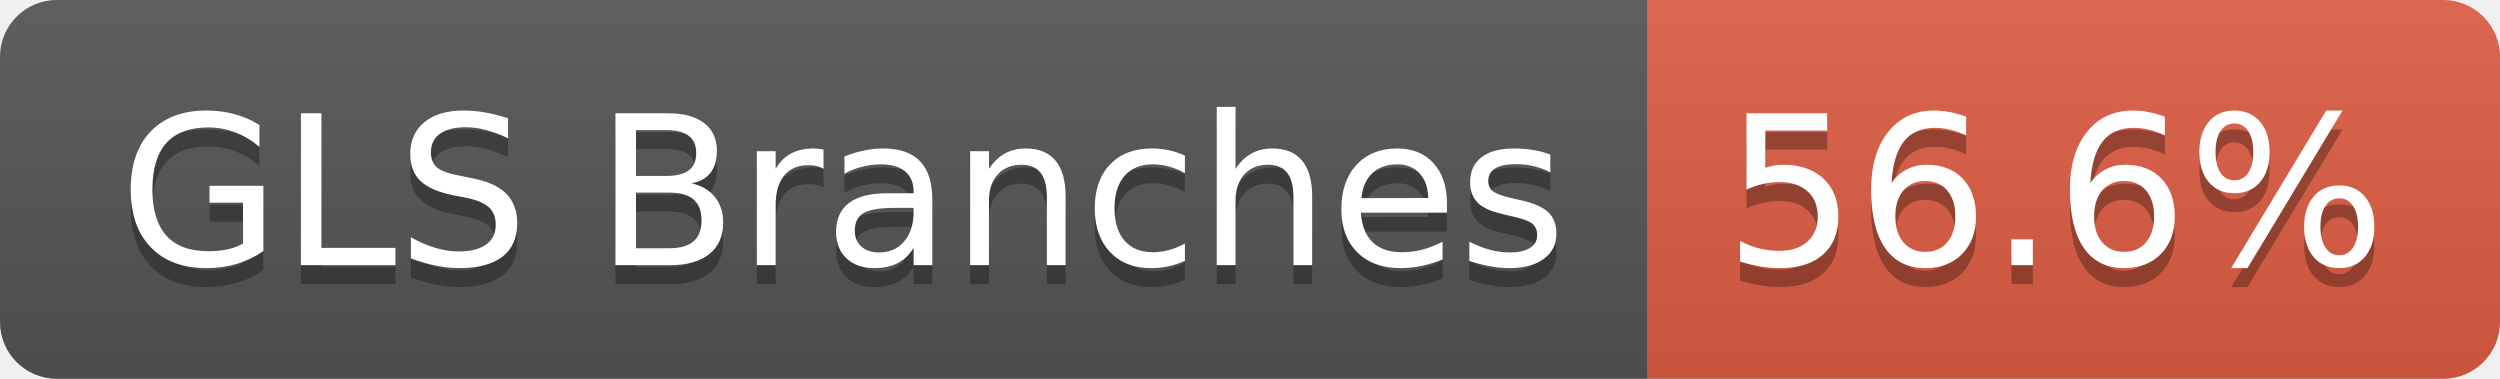
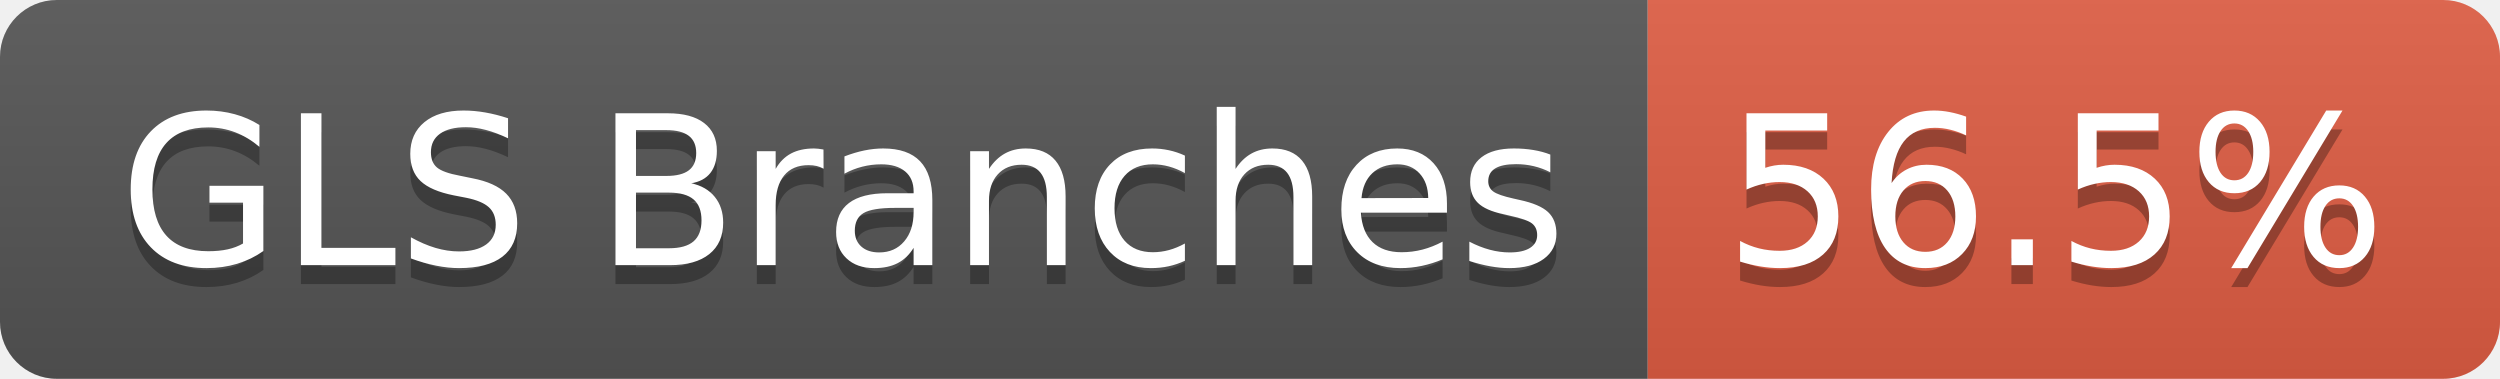
- <svg xmlns="http://www.w3.org/2000/svg" width="132" height="20" role="img" aria-label="GLS Branches: 56.6%">
+ <svg xmlns="http://www.w3.org/2000/svg" width="132" height="20" role="img" aria-label="GLS Branches: 56.5%">
  <linearGradient id="s" x2="0" y2="100%">
    <stop offset="0" stop-color="#bbb" stop-opacity=".1" />
    <stop offset="1" stop-opacity=".1" />
  </linearGradient>
  <clipPath id="r">
    <rect width="132" height="20" rx="3" fill="#fff" />
  </clipPath>
  <g clip-path="url(#r)">
    <rect width="87" height="20" fill="#555" />
    <rect x="87" width="45" height="20" fill="#e05d44" />
    <rect width="132" height="20" fill="url(#s)" />
  </g>
  <g fill="#fff" text-anchor="middle" font-family="Verdana,Geneva,DejaVu Sans,sans-serif" text-rendering="geometricPrecision" font-size="110">
    <text aria-hidden="true" x="445" y="150" fill="#010101" fill-opacity=".3" transform="scale(.1)" textLength="763">GLS Branches</text>
    <text x="445" y="140" transform="scale(.1)" fill="#fff" textLength="763">GLS Branches</text>
-     <text aria-hidden="true" x="1085" y="150" fill="#010101" fill-opacity=".3" transform="scale(.1)" textLength="350">56.6%</text>
-     <text x="1085" y="140" transform="scale(.1)" fill="#fff" textLength="350">56.6%</text>
+     <text aria-hidden="true" x="1085" y="150" fill="#010101" fill-opacity=".3" transform="scale(.1)" textLength="350">56.5%</text>
+     <text x="1085" y="140" transform="scale(.1)" fill="#fff" textLength="350">56.5%</text>
  </g>
</svg>
